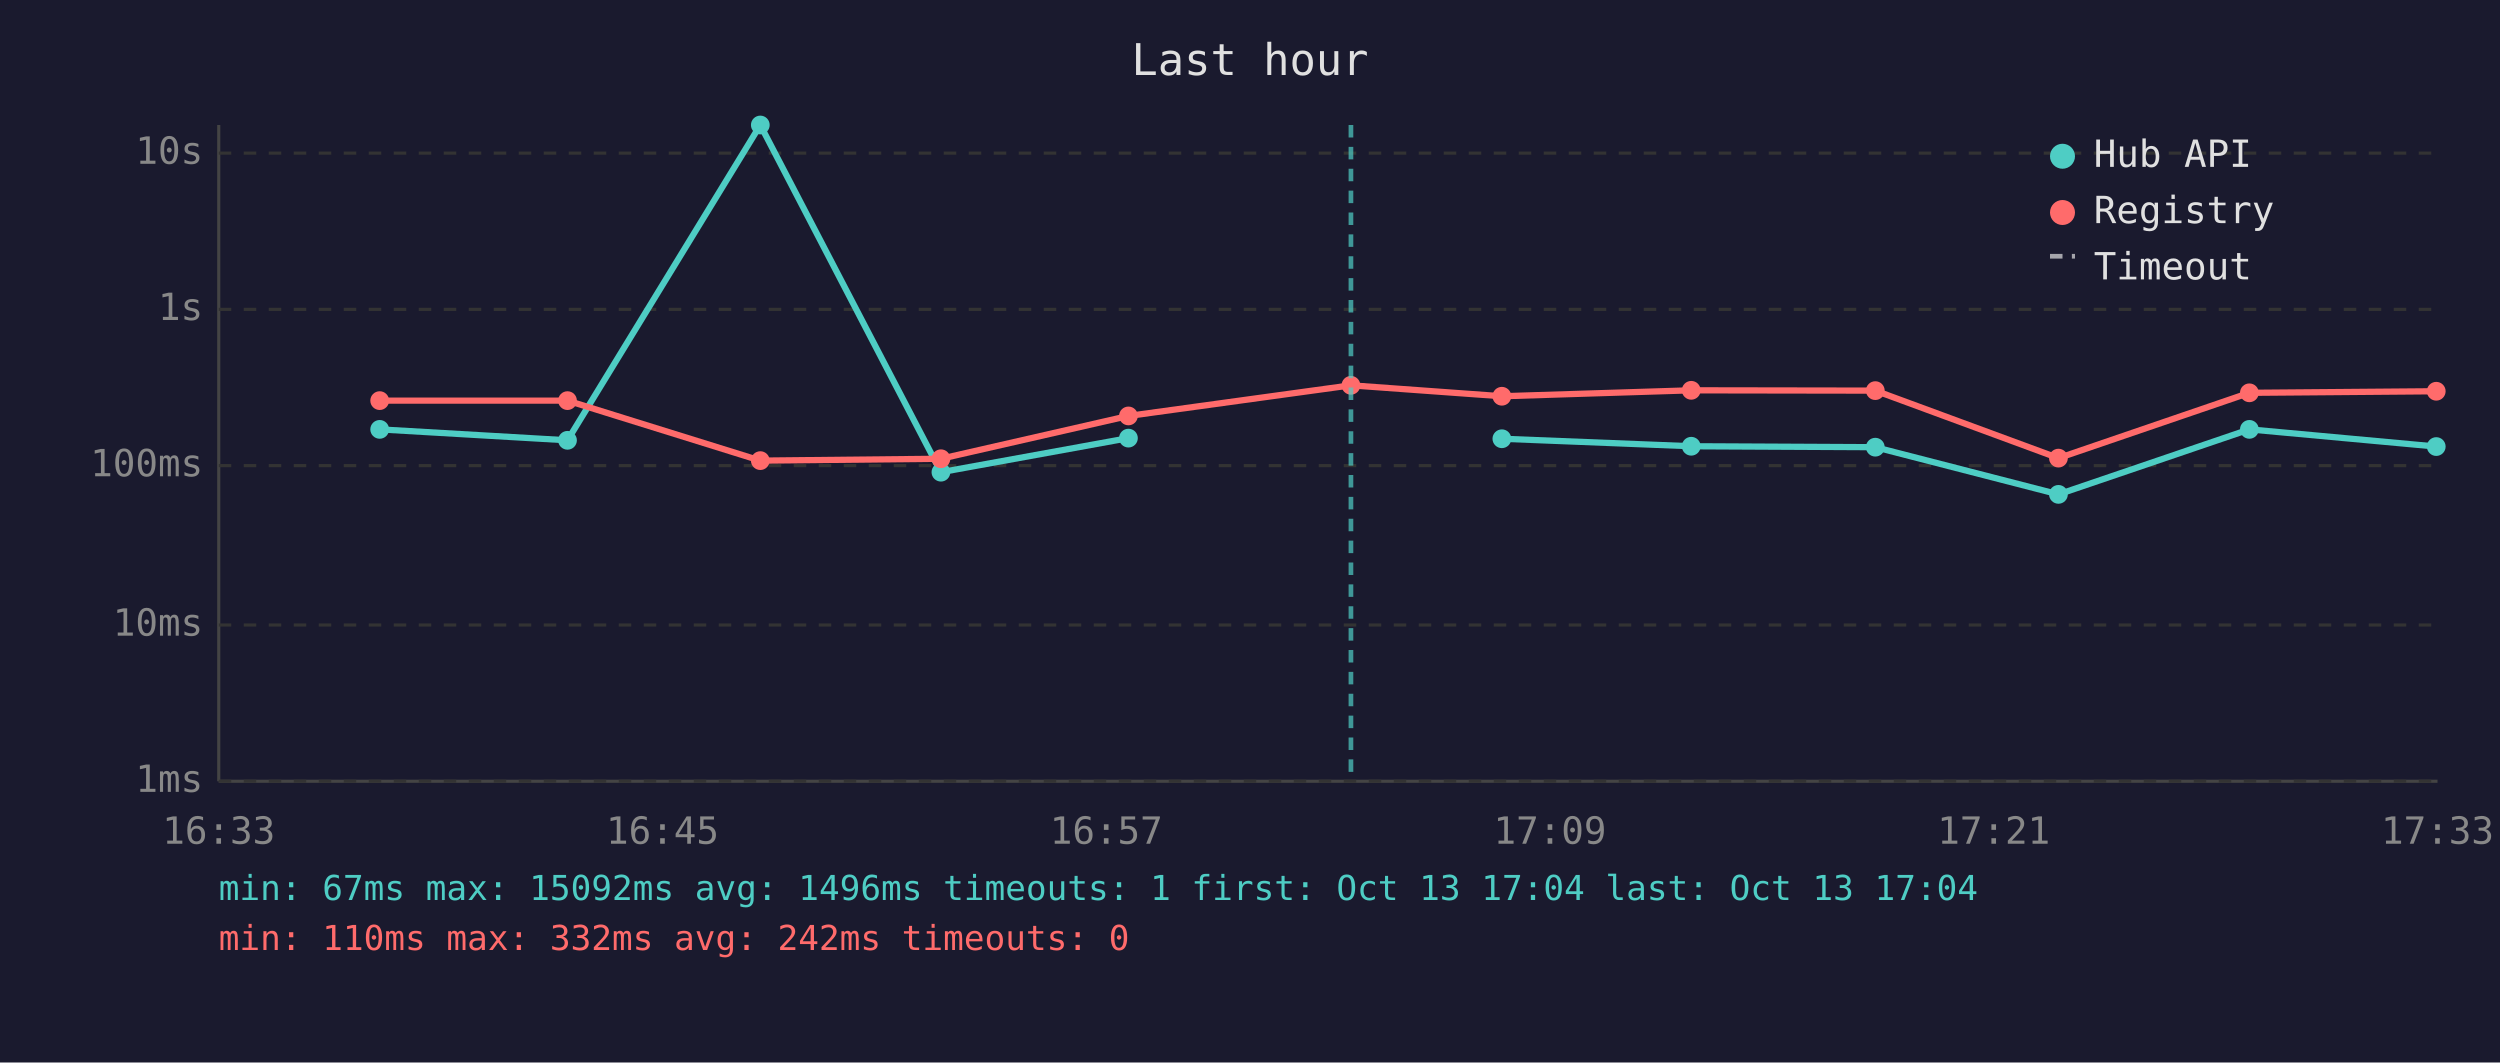
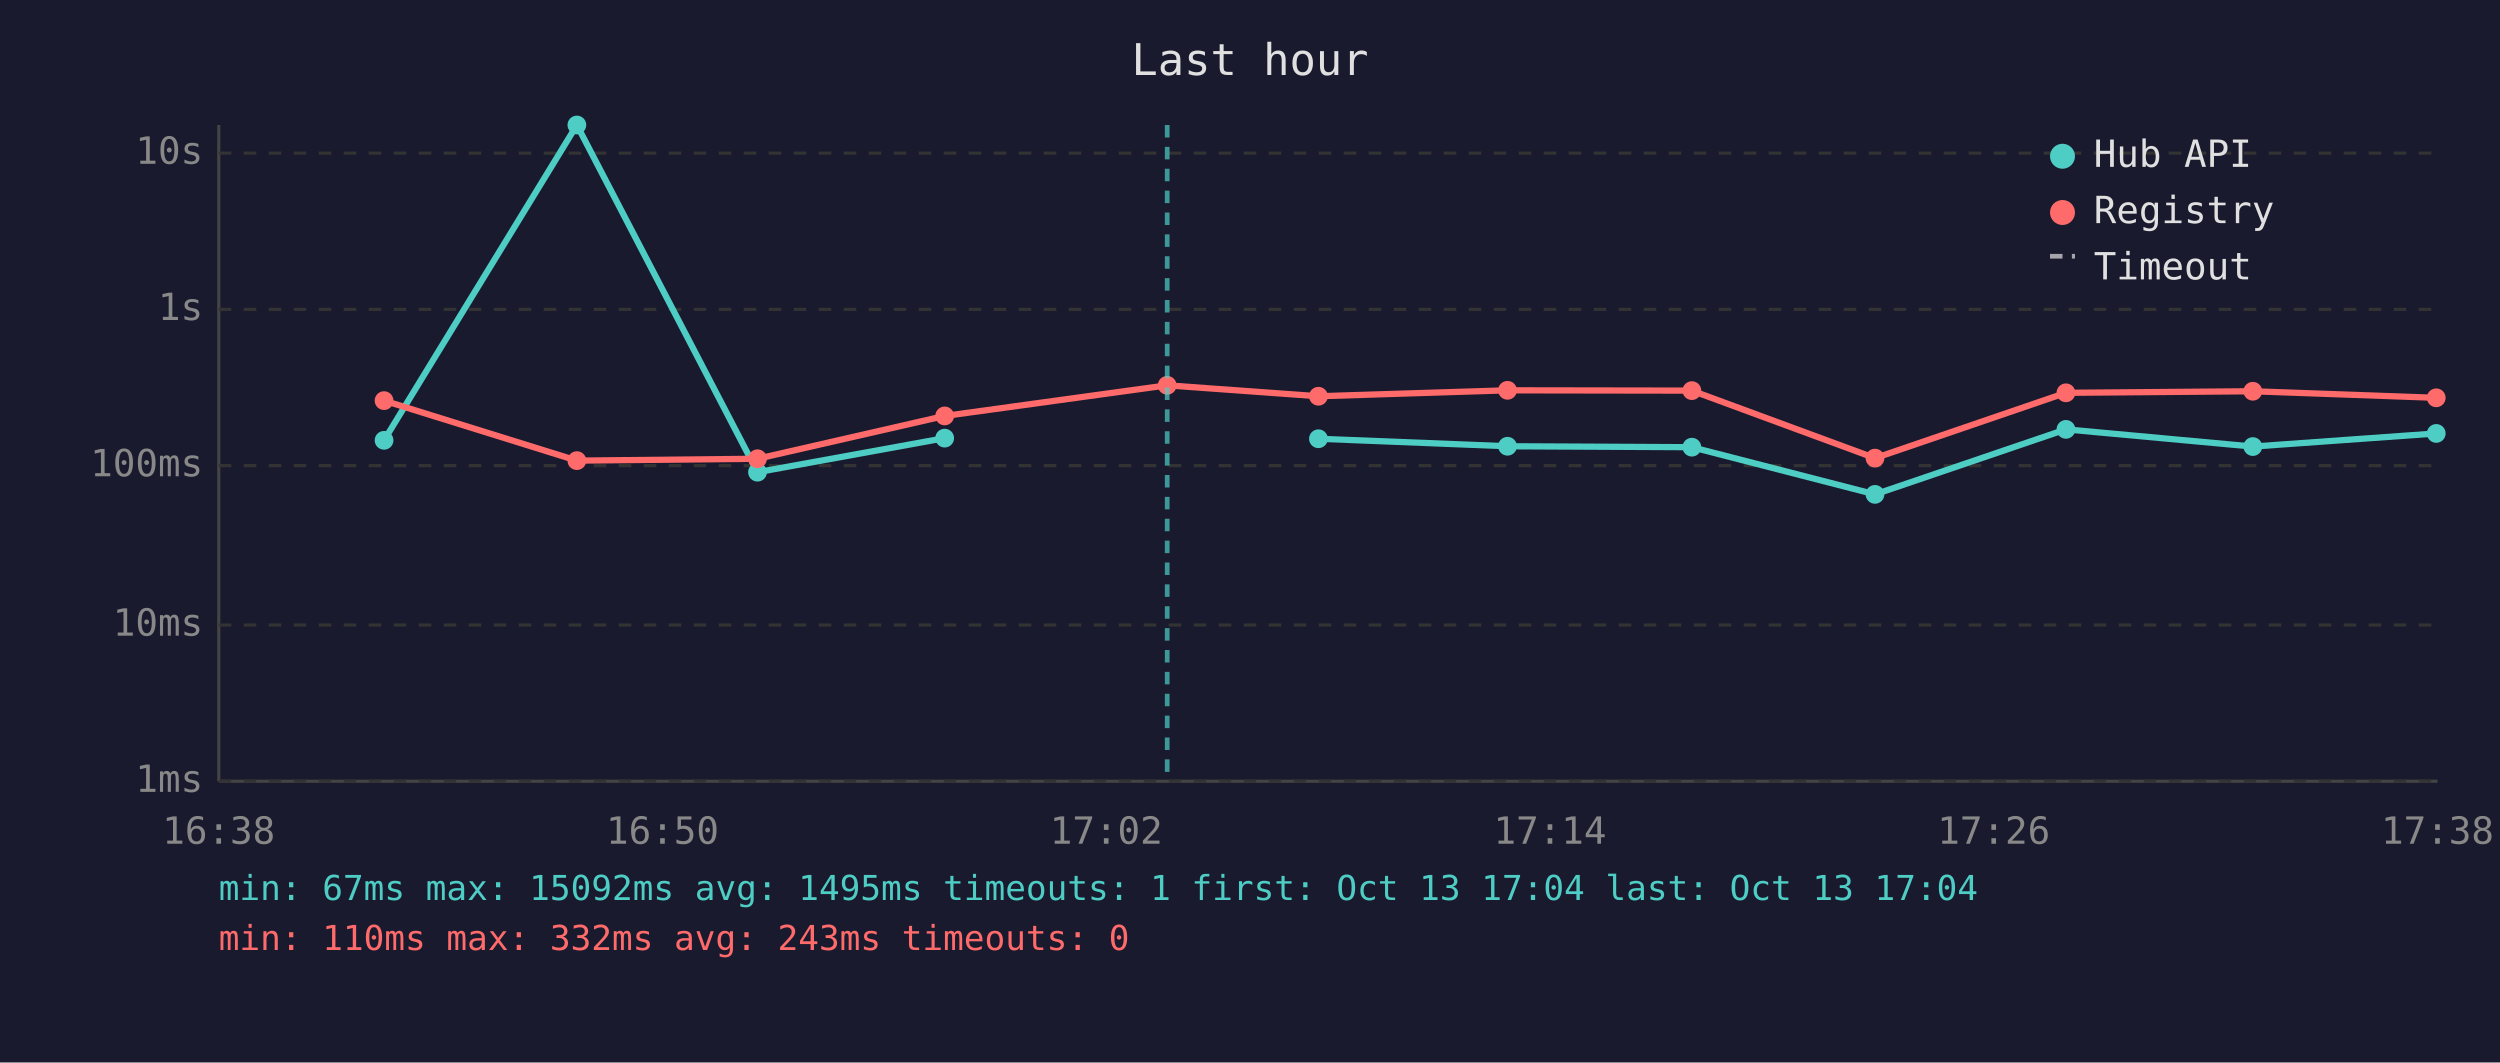
<svg xmlns="http://www.w3.org/2000/svg" viewBox="0 0 800 340" font-family="monospace" font-size="12">
  <rect width="800" height="340" fill="#1a1a2e" />
  <text x="400" y="24" fill="#e0e0e0" font-size="14" text-anchor="middle">Last hour</text>
  <line x1="70" y1="40" x2="70" y2="250" stroke="#444" stroke-width="1" />
  <line x1="70" y1="250" x2="780" y2="250" stroke="#444" stroke-width="1" />
  <line x1="70" y1="250" x2="780" y2="250" stroke="#333" stroke-width="1" stroke-dasharray="4" />
  <text x="65" y="250" fill="#888" text-anchor="end" dominant-baseline="middle">1ms</text>
  <line x1="70" y1="200" x2="780" y2="200" stroke="#333" stroke-width="1" stroke-dasharray="4" />
  <text x="65" y="200" fill="#888" text-anchor="end" dominant-baseline="middle">10ms</text>
  <line x1="70" y1="149" x2="780" y2="149" stroke="#333" stroke-width="1" stroke-dasharray="4" />
  <text x="65" y="149" fill="#888" text-anchor="end" dominant-baseline="middle">100ms</text>
  <line x1="70" y1="99" x2="780" y2="99" stroke="#333" stroke-width="1" stroke-dasharray="4" />
  <text x="65" y="99" fill="#888" text-anchor="end" dominant-baseline="middle">1s</text>
  <line x1="70" y1="49" x2="780" y2="49" stroke="#333" stroke-width="1" stroke-dasharray="4" />
  <text x="65" y="49" fill="#888" text-anchor="end" dominant-baseline="middle">10s</text>
-   <text x="70" y="270" fill="#888" text-anchor="middle">16:33</text>
-   <text x="212" y="270" fill="#888" text-anchor="middle">16:45</text>
-   <text x="354" y="270" fill="#888" text-anchor="middle">16:57</text>
-   <text x="496" y="270" fill="#888" text-anchor="middle">17:09</text>
-   <text x="638" y="270" fill="#888" text-anchor="middle">17:21</text>
-   <text x="780" y="270" fill="#888" text-anchor="middle">17:33</text>
-   <polyline points="121.5,137.4 181.6,140.9 243.3,40.0 301.1,151.1 361.1,140.2" fill="none" stroke="#4ecdc4" stroke-width="2" opacity="1" />
-   <circle cx="121.5" cy="137.4" r="3" fill="#4ecdc4" />
-   <circle cx="181.6" cy="140.9" r="3" fill="#4ecdc4" />
-   <circle cx="243.3" cy="40.0" r="3" fill="#4ecdc4" />
-   <circle cx="301.1" cy="151.1" r="3" fill="#4ecdc4" />
-   <circle cx="361.1" cy="140.2" r="3" fill="#4ecdc4" />
-   <polyline points="480.6,140.4 541.2,142.8 600.1,143.1 658.7,158.2 719.8,137.4 779.6,142.9" fill="none" stroke="#4ecdc4" stroke-width="2" opacity="1" />
-   <circle cx="480.6" cy="140.4" r="3" fill="#4ecdc4" />
-   <circle cx="541.2" cy="142.8" r="3" fill="#4ecdc4" />
-   <circle cx="600.1" cy="143.1" r="3" fill="#4ecdc4" />
-   <circle cx="658.7" cy="158.2" r="3" fill="#4ecdc4" />
-   <circle cx="719.8" cy="137.4" r="3" fill="#4ecdc4" />
-   <circle cx="779.6" cy="142.9" r="3" fill="#4ecdc4" />
-   <polyline points="121.5,128.2 181.6,128.2 243.3,147.4 301.1,146.8 361.1,133.1 432.3,123.3 480.6,126.8 541.2,124.9 600.1,125.0 658.7,146.6 719.8,125.7 779.6,125.2" fill="none" stroke="#ff6b6b" stroke-width="2" opacity="1" />
-   <circle cx="121.5" cy="128.2" r="3" fill="#ff6b6b" />
-   <circle cx="181.6" cy="128.2" r="3" fill="#ff6b6b" />
-   <circle cx="243.3" cy="147.4" r="3" fill="#ff6b6b" />
-   <circle cx="301.1" cy="146.8" r="3" fill="#ff6b6b" />
-   <circle cx="361.1" cy="133.1" r="3" fill="#ff6b6b" />
-   <circle cx="432.3" cy="123.3" r="3" fill="#ff6b6b" />
-   <circle cx="480.6" cy="126.8" r="3" fill="#ff6b6b" />
-   <circle cx="541.2" cy="124.9" r="3" fill="#ff6b6b" />
-   <circle cx="600.1" cy="125.0" r="3" fill="#ff6b6b" />
-   <circle cx="658.7" cy="146.6" r="3" fill="#ff6b6b" />
-   <circle cx="719.8" cy="125.7" r="3" fill="#ff6b6b" />
-   <circle cx="779.6" cy="125.2" r="3" fill="#ff6b6b" />
-   <line x1="432.3" y1="40" x2="432.3" y2="250" stroke="#4ecdc4" stroke-width="1.5" stroke-dasharray="4,3" opacity="0.7" />
+   <text x="70" y="270" fill="#888" text-anchor="middle">16:38</text>
+   <text x="212" y="270" fill="#888" text-anchor="middle">16:50</text>
+   <text x="354" y="270" fill="#888" text-anchor="middle">17:02</text>
+   <text x="496" y="270" fill="#888" text-anchor="middle">17:14</text>
+   <text x="638" y="270" fill="#888" text-anchor="middle">17:26</text>
+   <text x="780" y="270" fill="#888" text-anchor="middle">17:38</text>
+   <polyline points="122.9,140.9 184.6,40.0 242.4,151.1 302.3,140.2" fill="none" stroke="#4ecdc4" stroke-width="2" opacity="1" />
+   <circle cx="122.9" cy="140.9" r="3" fill="#4ecdc4" />
+   <circle cx="184.6" cy="40.0" r="3" fill="#4ecdc4" />
+   <circle cx="242.4" cy="151.1" r="3" fill="#4ecdc4" />
+   <circle cx="302.3" cy="140.2" r="3" fill="#4ecdc4" />
+   <polyline points="421.9,140.4 482.4,142.8 541.4,143.1 600.0,158.2 661.1,137.4 720.9,142.9 779.6,138.7" fill="none" stroke="#4ecdc4" stroke-width="2" opacity="1" />
+   <circle cx="421.9" cy="140.4" r="3" fill="#4ecdc4" />
+   <circle cx="482.4" cy="142.8" r="3" fill="#4ecdc4" />
+   <circle cx="541.4" cy="143.1" r="3" fill="#4ecdc4" />
+   <circle cx="600.0" cy="158.2" r="3" fill="#4ecdc4" />
+   <circle cx="661.1" cy="137.4" r="3" fill="#4ecdc4" />
+   <circle cx="720.9" cy="142.9" r="3" fill="#4ecdc4" />
+   <circle cx="779.6" cy="138.7" r="3" fill="#4ecdc4" />
+   <polyline points="122.9,128.2 184.6,147.4 242.4,146.8 302.3,133.1 373.5,123.3 421.9,126.8 482.4,124.9 541.4,125.0 600.0,146.6 661.1,125.7 720.9,125.2 779.6,127.3" fill="none" stroke="#ff6b6b" stroke-width="2" opacity="1" />
+   <circle cx="122.9" cy="128.2" r="3" fill="#ff6b6b" />
+   <circle cx="184.6" cy="147.4" r="3" fill="#ff6b6b" />
+   <circle cx="242.4" cy="146.8" r="3" fill="#ff6b6b" />
+   <circle cx="302.3" cy="133.1" r="3" fill="#ff6b6b" />
+   <circle cx="373.5" cy="123.3" r="3" fill="#ff6b6b" />
+   <circle cx="421.9" cy="126.8" r="3" fill="#ff6b6b" />
+   <circle cx="482.4" cy="124.9" r="3" fill="#ff6b6b" />
+   <circle cx="541.4" cy="125.0" r="3" fill="#ff6b6b" />
+   <circle cx="600.0" cy="146.6" r="3" fill="#ff6b6b" />
+   <circle cx="661.1" cy="125.7" r="3" fill="#ff6b6b" />
+   <circle cx="720.9" cy="125.2" r="3" fill="#ff6b6b" />
+   <circle cx="779.6" cy="127.3" r="3" fill="#ff6b6b" />
+   <line x1="373.5" y1="40" x2="373.5" y2="250" stroke="#4ecdc4" stroke-width="1.5" stroke-dasharray="4,3" opacity="0.7" />
  <circle cx="660" cy="50" r="4" fill="#4ecdc4" />
  <text x="670" y="50" fill="#e0e0e0" dominant-baseline="middle">Hub API</text>
  <circle cx="660" cy="68" r="4" fill="#ff6b6b" />
  <text x="670" y="68" fill="#e0e0e0" dominant-baseline="middle">Registry</text>
  <line x1="656" y1="82" x2="664" y2="82" stroke="#e0e0e0" stroke-width="1.5" stroke-dasharray="4,3" opacity="0.7" />
  <text x="670" y="86" fill="#e0e0e0" dominant-baseline="middle">Timeout</text>
-   <text x="70" y="288" fill="#4ecdc4" font-size="11">min: 67ms  max: 15092ms  avg: 1496ms  timeouts: 1  first: Oct 13 17:04  last: Oct 13 17:04</text>
-   <text x="70" y="304" fill="#ff6b6b" font-size="11">min: 110ms  max: 332ms  avg: 242ms  timeouts: 0</text>
+   <text x="70" y="288" fill="#4ecdc4" font-size="11">min: 67ms  max: 15092ms  avg: 1495ms  timeouts: 1  first: Oct 13 17:04  last: Oct 13 17:04</text>
+   <text x="70" y="304" fill="#ff6b6b" font-size="11">min: 110ms  max: 332ms  avg: 243ms  timeouts: 0</text>
</svg>
